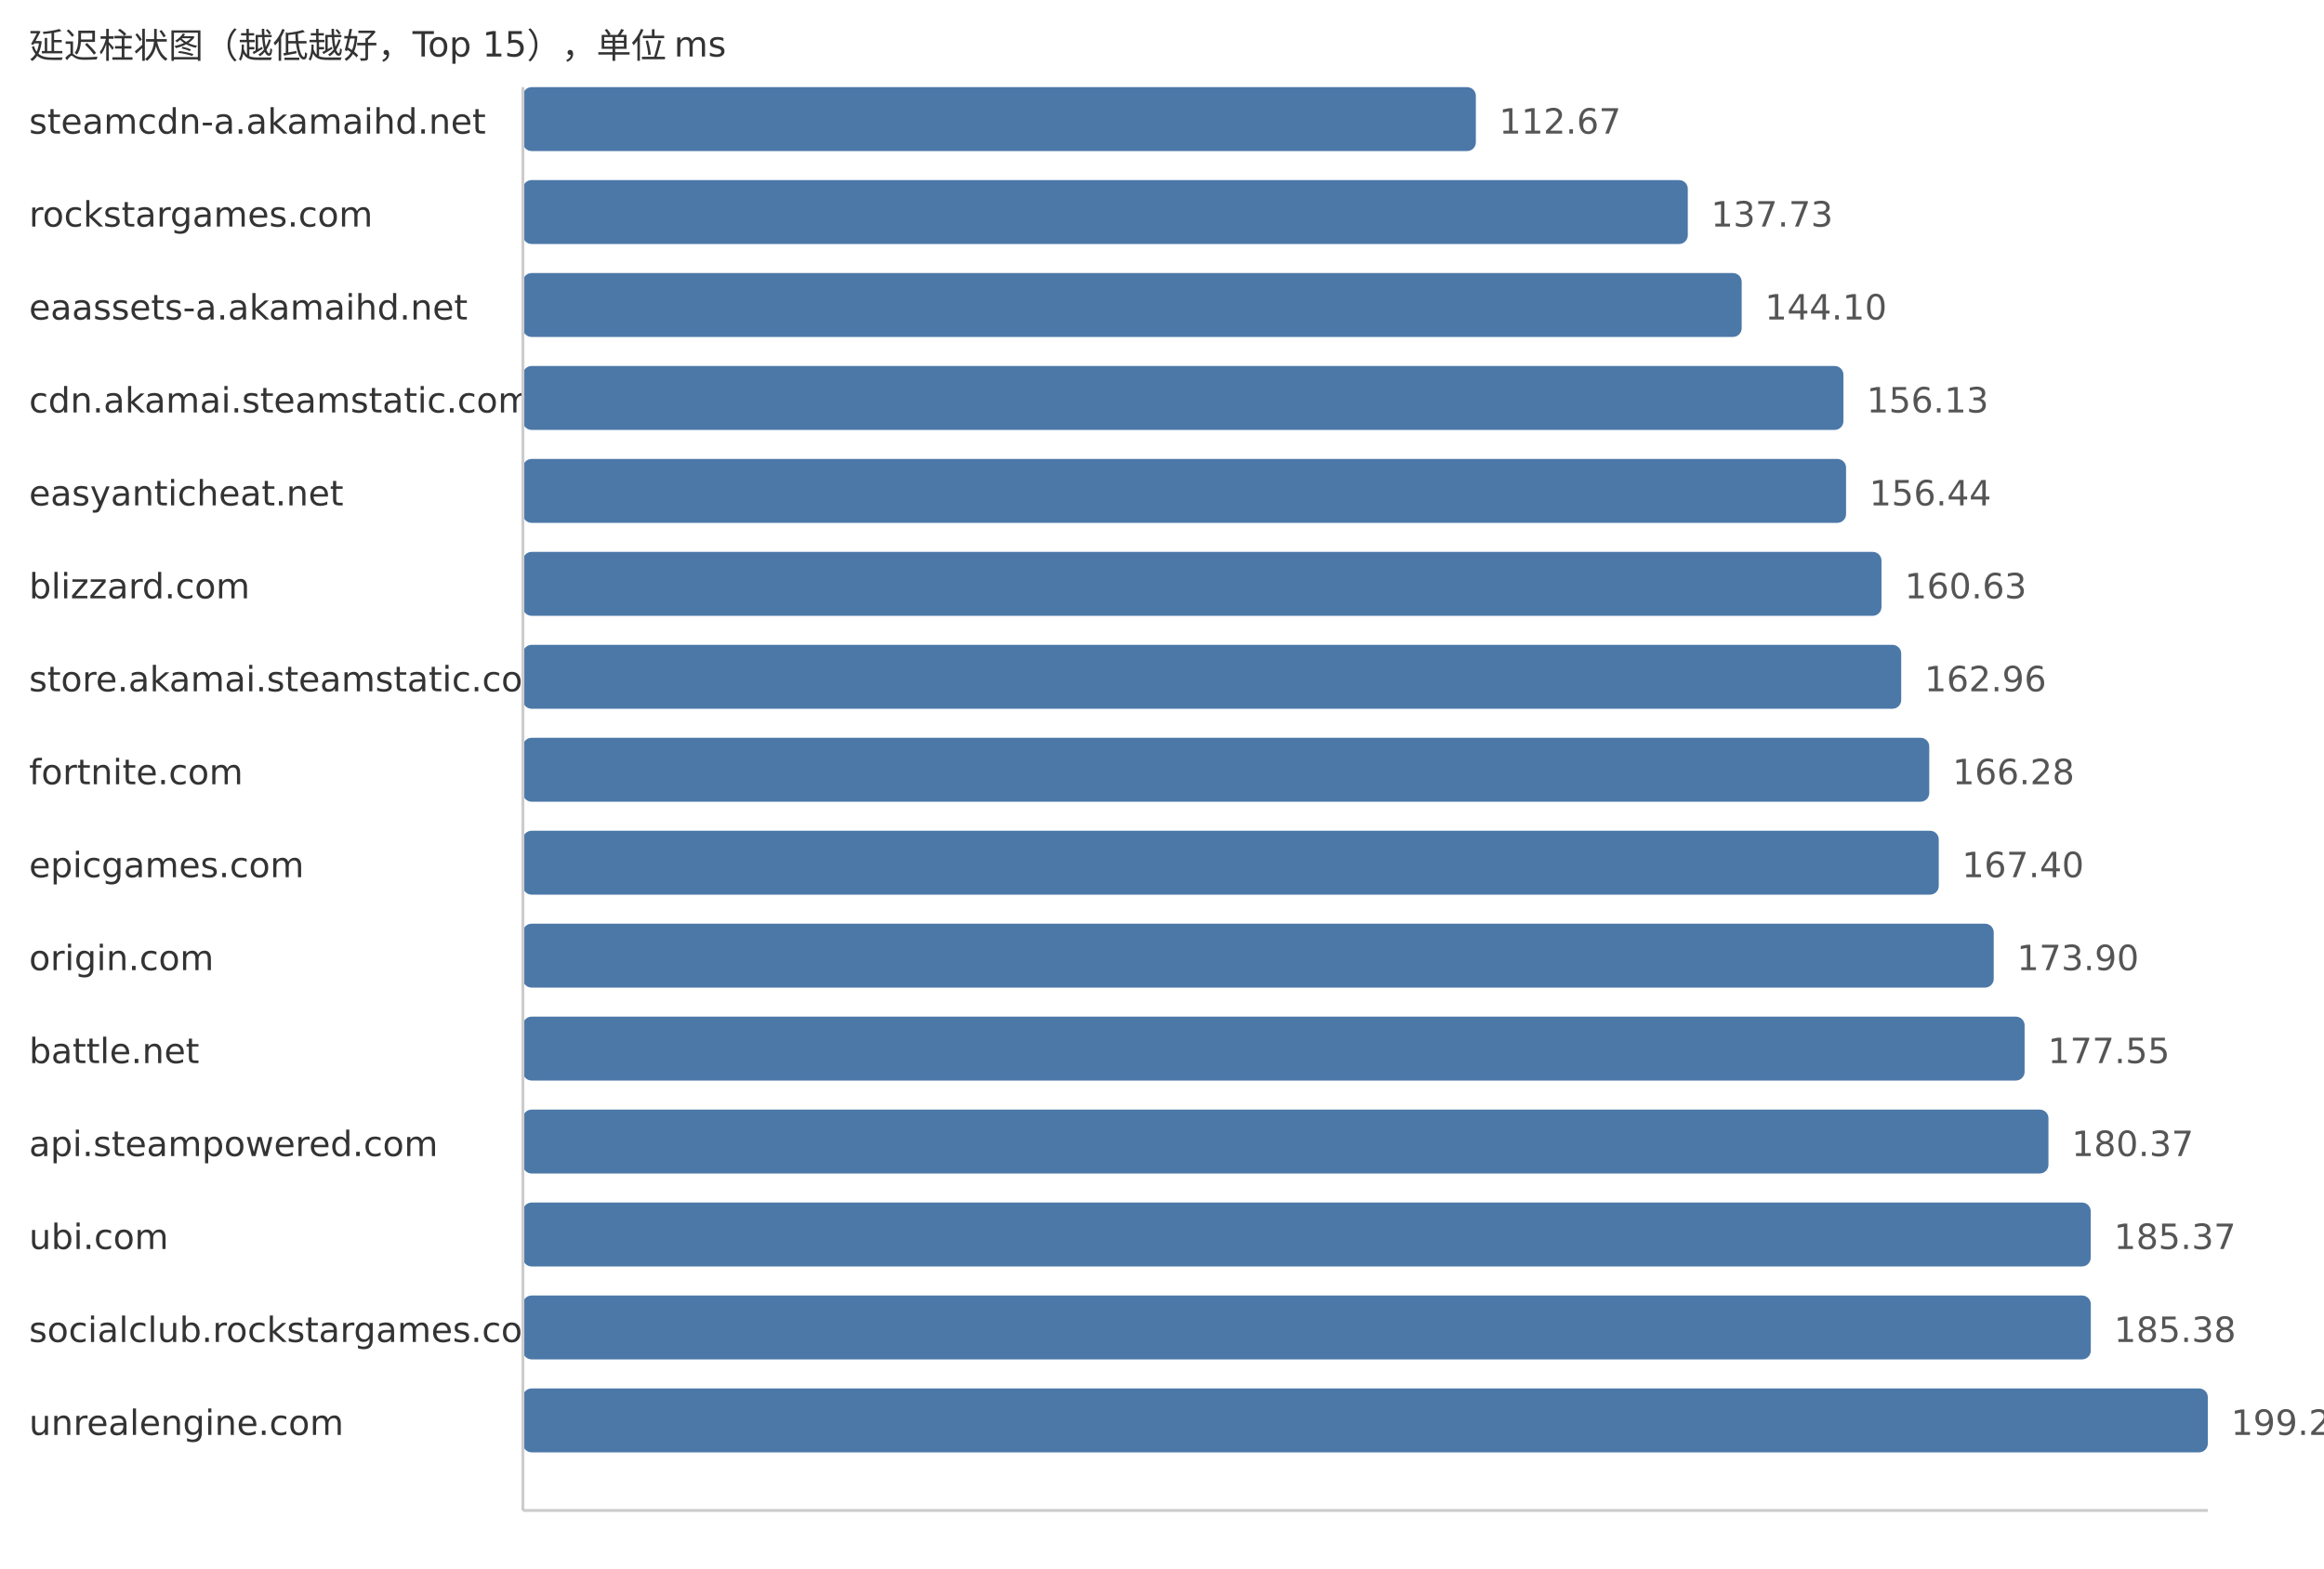
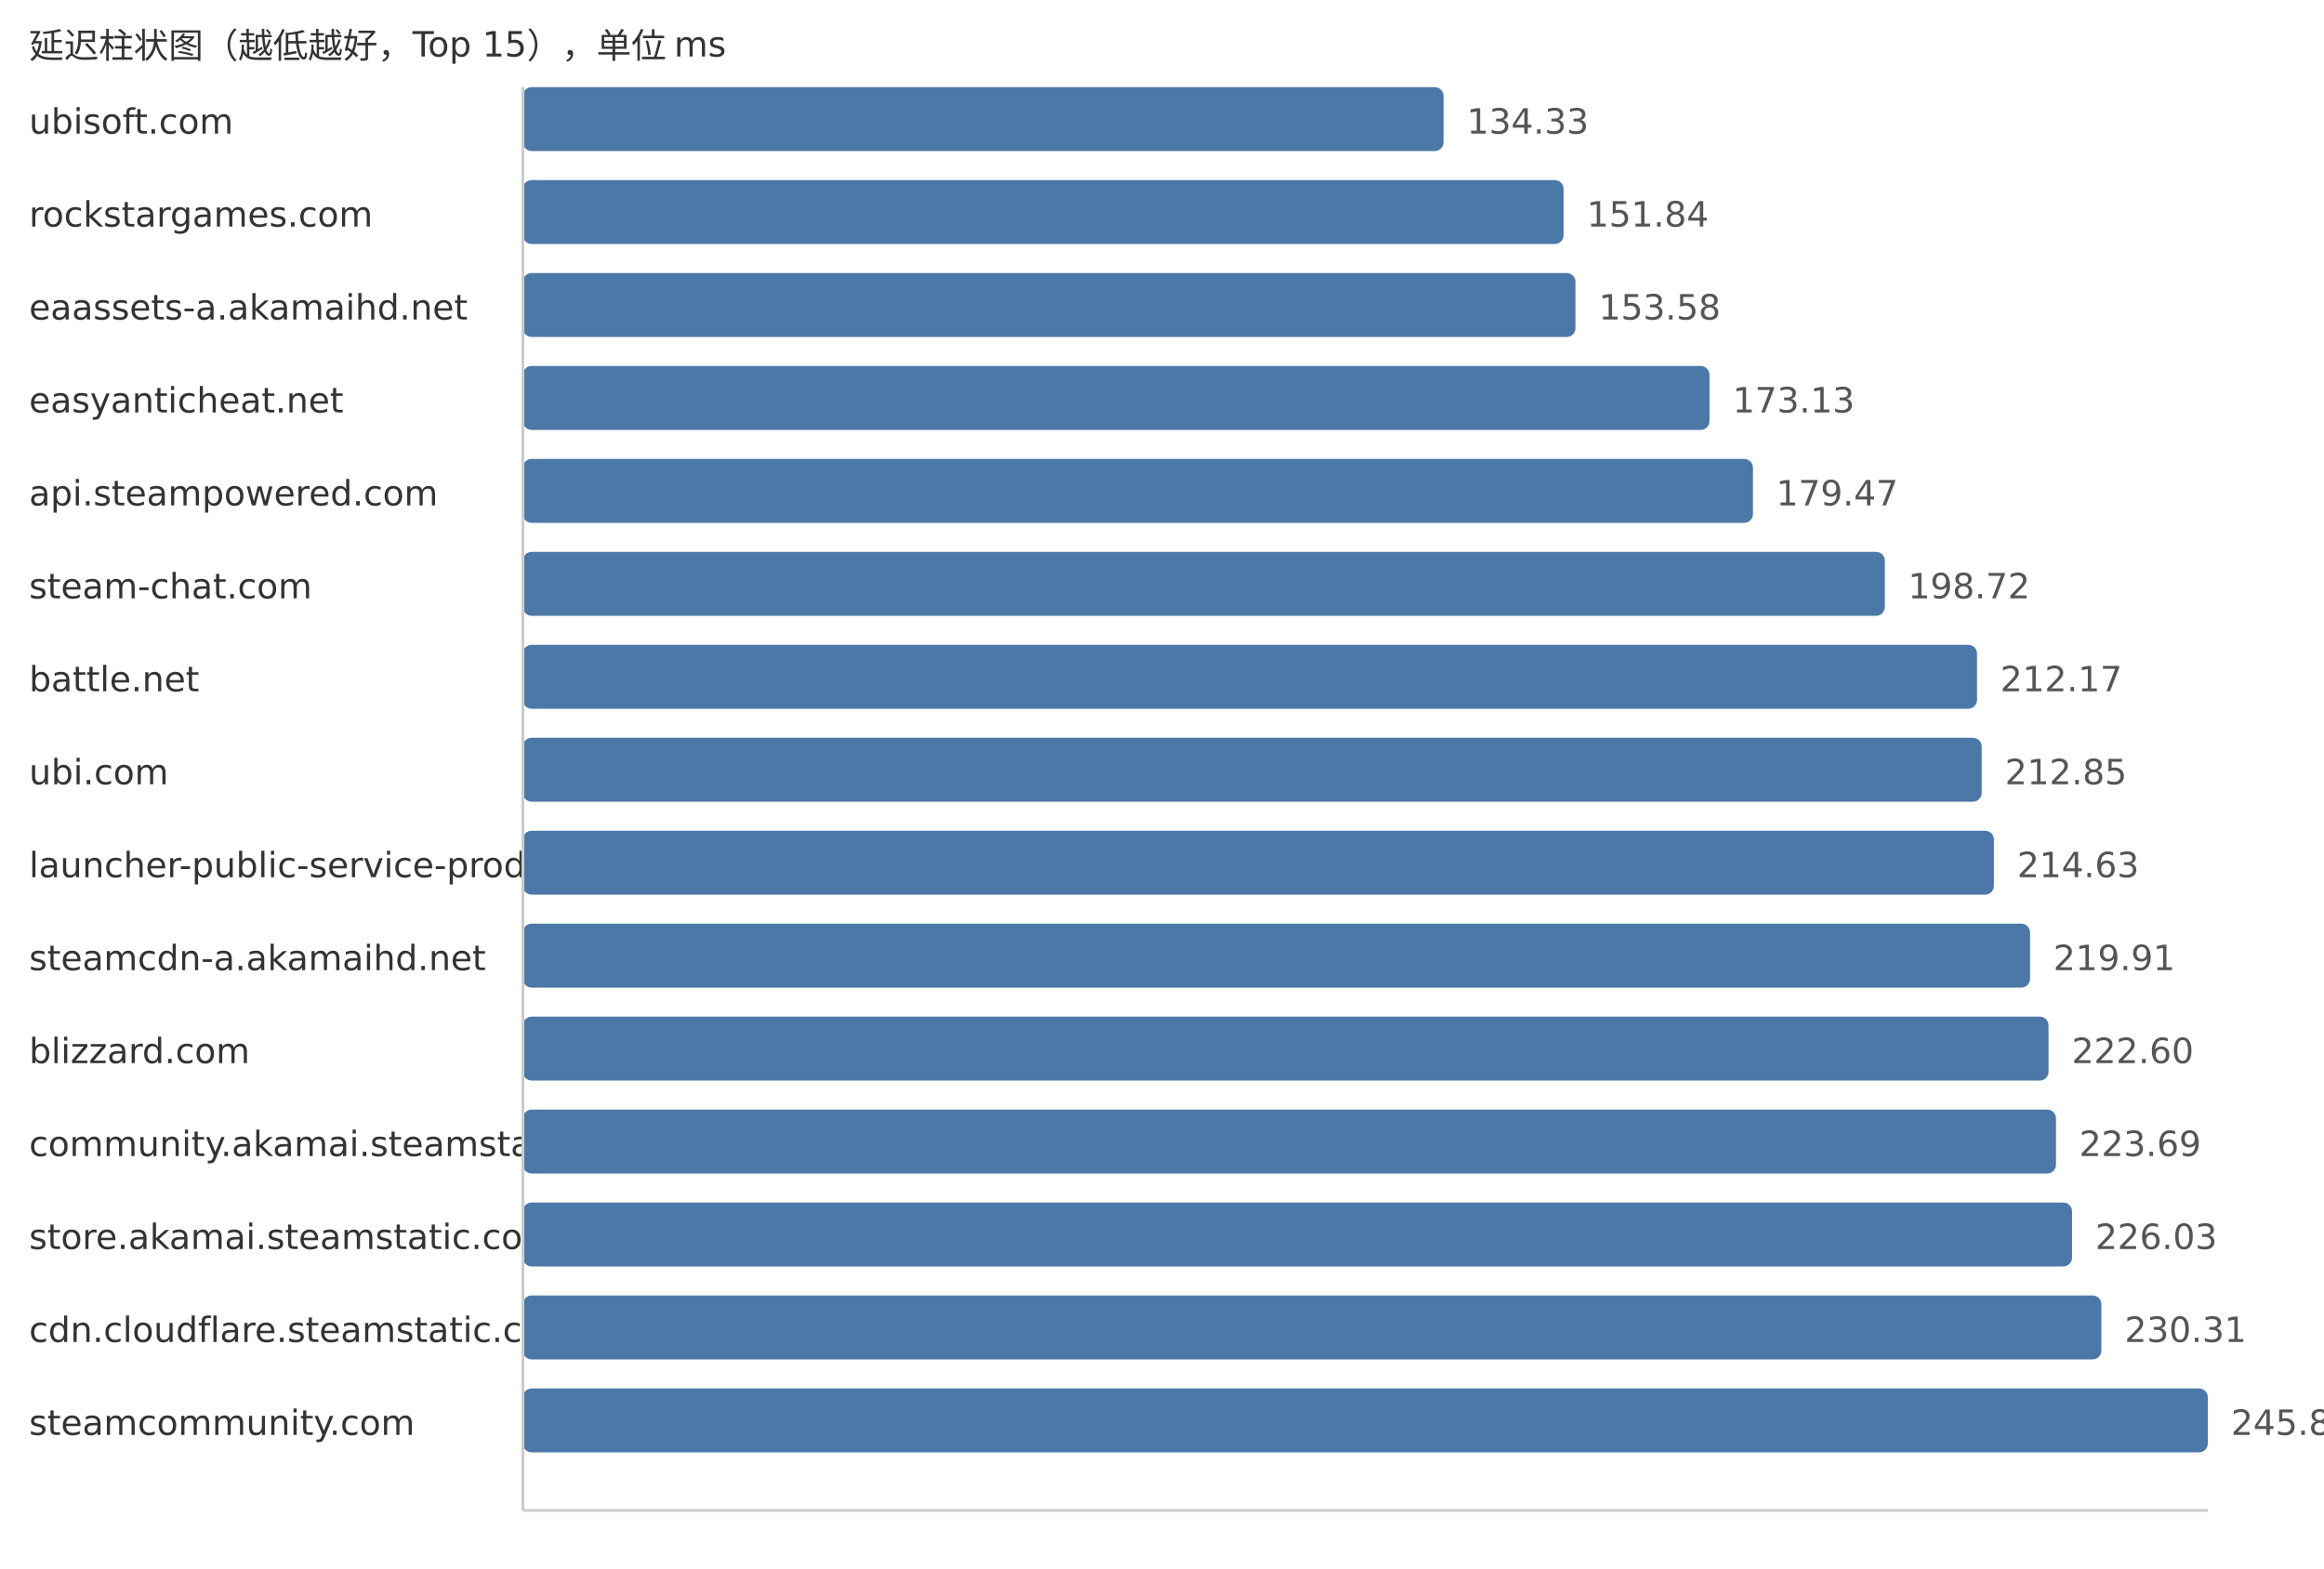
<svg xmlns="http://www.w3.org/2000/svg" width="800" height="540">
  <style> .label{font-family:DejaVu Sans,Verdana,Geneva,sans-serif;font-size:12px;fill:#333} .value{font-family:DejaVu Sans,Verdana,Geneva,sans-serif;font-size:12px;fill:#555} </style>
  <text x="10" y="20" class="label">延迟柱状图（越低越好，Top 15），单位 ms</text>
-   <text x="10" y="46" class="label">steamcdn-a.akamaihd.net</text>
-   <rect x="180" y="30" width="328.04" height="22" fill="#4c78a8" rx="3" />
-   <text x="516.04" y="46" class="value">112.67</text>
+   <text x="10" y="46" class="label">ubisoft.com</text>
+   <rect x="180" y="30" width="316.92" height="22" fill="#4c78a8" rx="3" />
+   <text x="504.92" y="46" class="value">134.33</text>
  <text x="10" y="78" class="label">rockstargames.com</text>
-   <rect x="180" y="62" width="401.0" height="22" fill="#4c78a8" rx="3" />
-   <text x="589.0" y="78" class="value">137.73</text>
+   <rect x="180" y="62" width="358.23" height="22" fill="#4c78a8" rx="3" />
+   <text x="546.23" y="78" class="value">151.84</text>
  <text x="10" y="110" class="label">eaassets-a.akamaihd.net</text>
-   <rect x="180" y="94" width="419.55" height="22" fill="#4c78a8" rx="3" />
-   <text x="607.55" y="110" class="value">144.10</text>
-   <text x="10" y="142" class="label">cdn.akamai.steamstatic.com</text>
-   <rect x="180" y="126" width="454.57" height="22" fill="#4c78a8" rx="3" />
-   <text x="642.57" y="142" class="value">156.13</text>
-   <text x="10" y="174" class="label">easyanticheat.net</text>
-   <rect x="180" y="158" width="455.48" height="22" fill="#4c78a8" rx="3" />
-   <text x="643.48" y="174" class="value">156.44</text>
-   <text x="10" y="206" class="label">blizzard.com</text>
-   <rect x="180" y="190" width="467.67" height="22" fill="#4c78a8" rx="3" />
-   <text x="655.67" y="206" class="value">160.63</text>
-   <text x="10" y="238" class="label">store.akamai.steamstatic.com</text>
-   <rect x="180" y="222" width="474.46" height="22" fill="#4c78a8" rx="3" />
-   <text x="662.46" y="238" class="value">162.96</text>
-   <text x="10" y="270" class="label">fortnite.com</text>
-   <rect x="180" y="254" width="484.12" height="22" fill="#4c78a8" rx="3" />
-   <text x="672.12" y="270" class="value">166.28</text>
-   <text x="10" y="302" class="label">epicgames.com</text>
-   <rect x="180" y="286" width="487.39" height="22" fill="#4c78a8" rx="3" />
-   <text x="675.39" y="302" class="value">167.40</text>
-   <text x="10" y="334" class="label">origin.com</text>
-   <rect x="180" y="318" width="506.31" height="22" fill="#4c78a8" rx="3" />
-   <text x="694.31" y="334" class="value">173.90</text>
-   <text x="10" y="366" class="label">battle.net</text>
-   <rect x="180" y="350" width="516.94" height="22" fill="#4c78a8" rx="3" />
-   <text x="704.94" y="366" class="value">177.55</text>
-   <text x="10" y="398" class="label">api.steampowered.com</text>
-   <rect x="180" y="382" width="525.15" height="22" fill="#4c78a8" rx="3" />
-   <text x="713.15" y="398" class="value">180.37</text>
-   <text x="10" y="430" class="label">ubi.com</text>
-   <rect x="180" y="414" width="539.7" height="22" fill="#4c78a8" rx="3" />
-   <text x="727.7" y="430" class="value">185.37</text>
-   <text x="10" y="462" class="label">socialclub.rockstargames.com</text>
-   <rect x="180" y="446" width="539.73" height="22" fill="#4c78a8" rx="3" />
-   <text x="727.73" y="462" class="value">185.38</text>
-   <text x="10" y="494" class="label">unrealengine.com</text>
+   <rect x="180" y="94" width="362.33" height="22" fill="#4c78a8" rx="3" />
+   <text x="550.33" y="110" class="value">153.58</text>
+   <text x="10" y="142" class="label">easyanticheat.net</text>
+   <rect x="180" y="126" width="408.46" height="22" fill="#4c78a8" rx="3" />
+   <text x="596.46" y="142" class="value">173.13</text>
+   <text x="10" y="174" class="label">api.steampowered.com</text>
+   <rect x="180" y="158" width="423.42" height="22" fill="#4c78a8" rx="3" />
+   <text x="611.42" y="174" class="value">179.47</text>
+   <text x="10" y="206" class="label">steam-chat.com</text>
+   <rect x="180" y="190" width="468.83" height="22" fill="#4c78a8" rx="3" />
+   <text x="656.83" y="206" class="value">198.72</text>
+   <text x="10" y="238" class="label">battle.net</text>
+   <rect x="180" y="222" width="500.56" height="22" fill="#4c78a8" rx="3" />
+   <text x="688.56" y="238" class="value">212.17</text>
+   <text x="10" y="270" class="label">ubi.com</text>
+   <rect x="180" y="254" width="502.17" height="22" fill="#4c78a8" rx="3" />
+   <text x="690.17" y="270" class="value">212.85</text>
+   <text x="10" y="302" class="label">launcher-public-service-prod06.ol.epicgames.com</text>
+   <rect x="180" y="286" width="506.37" height="22" fill="#4c78a8" rx="3" />
+   <text x="694.37" y="302" class="value">214.63</text>
+   <text x="10" y="334" class="label">steamcdn-a.akamaihd.net</text>
+   <rect x="180" y="318" width="518.82" height="22" fill="#4c78a8" rx="3" />
+   <text x="706.82" y="334" class="value">219.91</text>
+   <text x="10" y="366" class="label">blizzard.com</text>
+   <rect x="180" y="350" width="525.17" height="22" fill="#4c78a8" rx="3" />
+   <text x="713.17" y="366" class="value">222.60</text>
+   <text x="10" y="398" class="label">community.akamai.steamstatic.com</text>
+   <rect x="180" y="382" width="527.74" height="22" fill="#4c78a8" rx="3" />
+   <text x="715.74" y="398" class="value">223.69</text>
+   <text x="10" y="430" class="label">store.akamai.steamstatic.com</text>
+   <rect x="180" y="414" width="533.26" height="22" fill="#4c78a8" rx="3" />
+   <text x="721.26" y="430" class="value">226.03</text>
+   <text x="10" y="462" class="label">cdn.cloudflare.steamstatic.com</text>
+   <rect x="180" y="446" width="543.36" height="22" fill="#4c78a8" rx="3" />
+   <text x="731.36" y="462" class="value">230.31</text>
+   <text x="10" y="494" class="label">steamcommunity.com</text>
  <rect x="180" y="478" width="580.0" height="22" fill="#4c78a8" rx="3" />
-   <text x="768.0" y="494" class="value">199.21</text>
+   <text x="768.0" y="494" class="value">245.84</text>
  <line x1="180" y1="30" x2="180" y2="520" stroke="#ccc" />
  <line x1="180" y1="520" x2="760" y2="520" stroke="#ccc" />
</svg>
